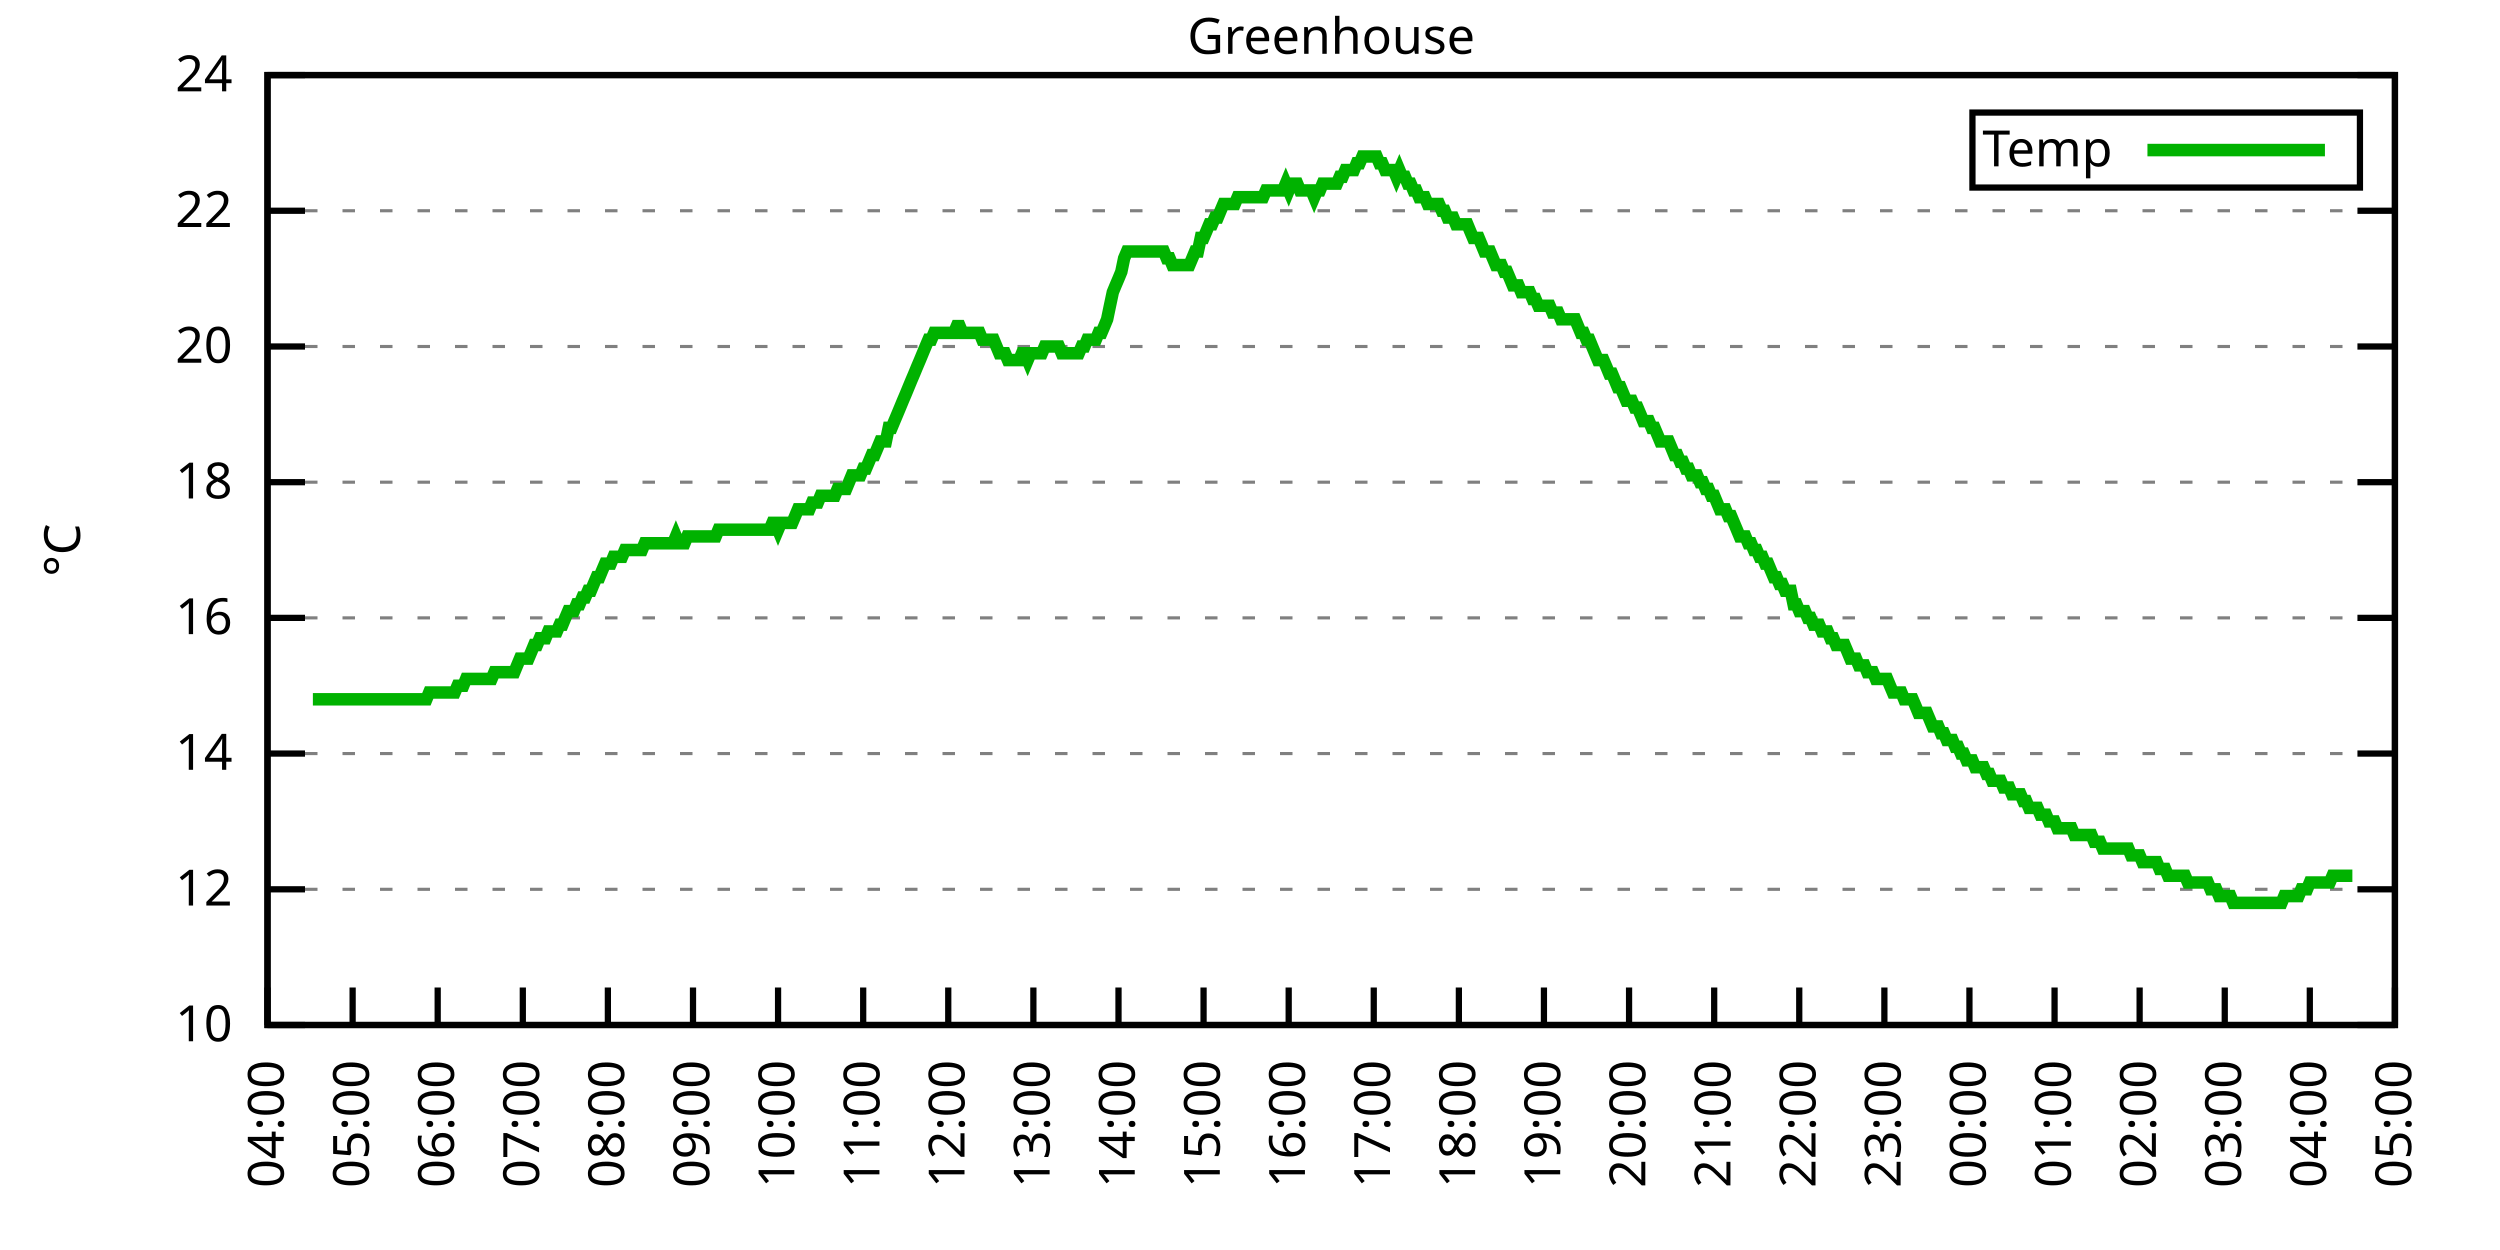
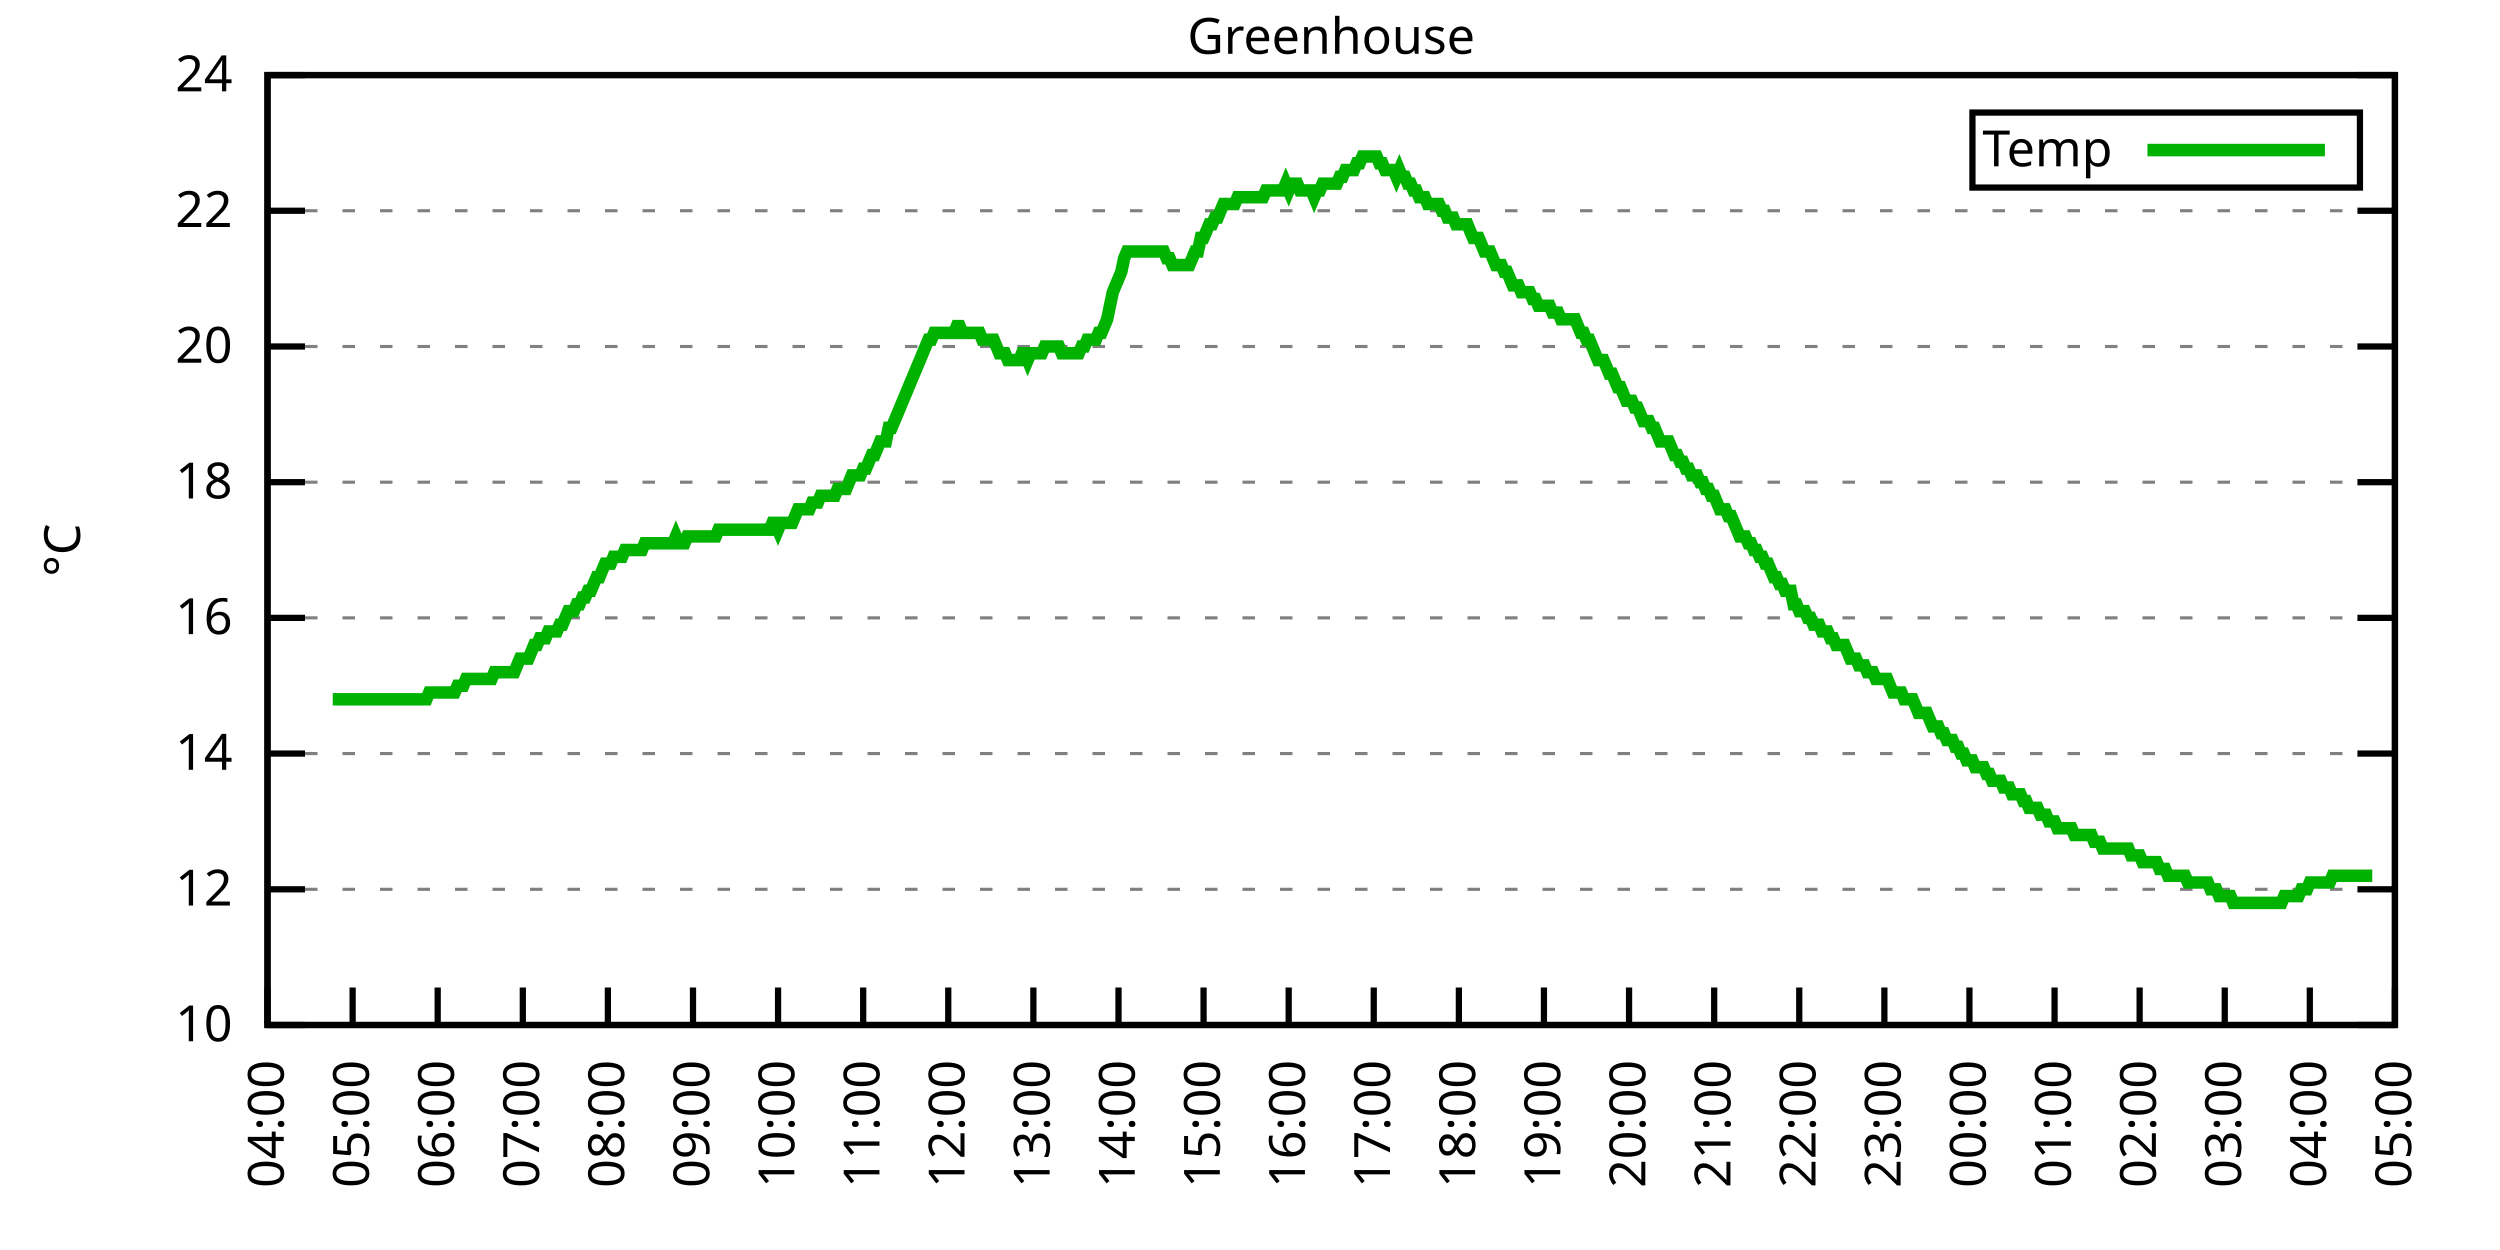
<svg xmlns="http://www.w3.org/2000/svg" xmlns:xlink="http://www.w3.org/1999/xlink" width="400" height="200" viewBox="0 0 400 200">
  <g id="gnuplot_canvas">
    <rect x="0" y="0" width="400" height="200" fill="none" />
    <defs>
      <circle id="gpDot" r="0.5" stroke-width="0.5" stroke="currentColor" />
      <path id="gpPt0" stroke-width="0.333" stroke="currentColor" d="M-1,0 h2 M0,-1 v2" />
      <path id="gpPt1" stroke-width="0.333" stroke="currentColor" d="M-1,-1 L1,1 M1,-1 L-1,1" />
      <path id="gpPt2" stroke-width="0.333" stroke="currentColor" d="M-1,0 L1,0 M0,-1 L0,1 M-1,-1 L1,1 M-1,1 L1,-1" />
      <rect id="gpPt3" stroke-width="0.333" stroke="currentColor" x="-1" y="-1" width="2" height="2" />
      <rect id="gpPt4" stroke-width="0.333" stroke="currentColor" fill="currentColor" x="-1" y="-1" width="2" height="2" />
      <circle id="gpPt5" stroke-width="0.333" stroke="currentColor" cx="0" cy="0" r="1" />
      <use xlink:href="#gpPt5" id="gpPt6" fill="currentColor" stroke="none" />
      <path id="gpPt7" stroke-width="0.333" stroke="currentColor" d="M0,-1.33 L-1.33,0.67 L1.33,0.67 z" />
      <use xlink:href="#gpPt7" id="gpPt8" fill="currentColor" stroke="none" />
      <use xlink:href="#gpPt7" id="gpPt9" stroke="currentColor" transform="rotate(180)" />
      <use xlink:href="#gpPt9" id="gpPt10" fill="currentColor" stroke="none" />
      <use xlink:href="#gpPt3" id="gpPt11" stroke="currentColor" transform="rotate(45)" />
      <use xlink:href="#gpPt11" id="gpPt12" fill="currentColor" stroke="none" />
      <path id="gpPt13" stroke-width="0.333" stroke="currentColor" d="M0,1.330 L1.265,0.411 L0.782,-1.067 L-0.782,-1.076 L-1.265,0.411 z" />
      <use xlink:href="#gpPt13" id="gpPt14" fill="currentColor" stroke="none" />
      <filter id="textbox" filterUnits="objectBoundingBox" x="0" y="0" height="1" width="1">
        <feFlood flood-color="white" flood-opacity="1" result="bgnd" />
        <feComposite in="SourceGraphic" in2="bgnd" operator="atop" />
      </filter>
      <filter id="greybox" filterUnits="objectBoundingBox" x="0" y="0" height="1" width="1">
        <feFlood flood-color="lightgrey" flood-opacity="1" result="grey" />
        <feComposite in="SourceGraphic" in2="grey" operator="atop" />
      </filter>
    </defs>
    <g fill="none" color="white" stroke="currentColor" stroke-width="1.00" stroke-linecap="butt" stroke-linejoin="miter">
</g>
    <g fill="none" color="black" stroke="currentColor" stroke-width="1.00" stroke-linecap="butt" stroke-linejoin="miter">
      <g stroke="none" shape-rendering="crispEdges">
        <polygon fill="rgb(255, 255, 255)" points="42.80,164.00 383.18,164.00 383.18,12.02 42.80,12.02 " />
      </g>
    </g>
    <g fill="none" color="black" stroke="currentColor" stroke-width="1.00" stroke-linecap="butt" stroke-linejoin="miter">
</g>
    <g fill="none" color="black" stroke="black" stroke-width="0.50" stroke-linecap="butt" stroke-linejoin="miter">
</g>
    <g fill="none" color="gray" stroke="currentColor" stroke-width="0.50" stroke-linecap="butt" stroke-linejoin="miter">
      <path stroke="gray" stroke-dasharray="2,4" class="gridline" d="M42.80,164.00 L383.19,164.00  " />
    </g>
    <g fill="none" color="gray" stroke="gray" stroke-width="1.00" stroke-linecap="butt" stroke-linejoin="miter">
</g>
    <g fill="none" color="black" stroke="currentColor" stroke-width="1.00" stroke-linecap="butt" stroke-linejoin="miter">
      <path stroke="black" d="M42.80,164.00 L48.80,164.00 M383.19,164.00 L377.19,164.00  " />
      <g transform="translate(37.20,166.60)" stroke="none" fill="black" font-family="Sans" font-size="8.00" text-anchor="end">
        <text>
          <tspan font-family="Sans"> 10</tspan>
        </text>
      </g>
    </g>
    <g fill="none" color="black" stroke="currentColor" stroke-width="1.00" stroke-linecap="butt" stroke-linejoin="miter">
</g>
    <g fill="none" color="black" stroke="black" stroke-width="0.50" stroke-linecap="butt" stroke-linejoin="miter">
</g>
    <g fill="none" color="gray" stroke="currentColor" stroke-width="0.50" stroke-linecap="butt" stroke-linejoin="miter">
      <path stroke="gray" stroke-dasharray="2,4" class="gridline" d="M42.80,142.29 L383.19,142.29  " />
    </g>
    <g fill="none" color="gray" stroke="gray" stroke-width="1.00" stroke-linecap="butt" stroke-linejoin="miter">
</g>
    <g fill="none" color="black" stroke="currentColor" stroke-width="1.00" stroke-linecap="butt" stroke-linejoin="miter">
      <path stroke="black" d="M42.80,142.29 L48.80,142.29 M383.19,142.29 L377.19,142.29  " />
      <g transform="translate(37.20,144.89)" stroke="none" fill="black" font-family="Sans" font-size="8.00" text-anchor="end">
        <text>
          <tspan font-family="Sans"> 12</tspan>
        </text>
      </g>
    </g>
    <g fill="none" color="black" stroke="currentColor" stroke-width="1.00" stroke-linecap="butt" stroke-linejoin="miter">
</g>
    <g fill="none" color="black" stroke="black" stroke-width="0.50" stroke-linecap="butt" stroke-linejoin="miter">
</g>
    <g fill="none" color="gray" stroke="currentColor" stroke-width="0.50" stroke-linecap="butt" stroke-linejoin="miter">
      <path stroke="gray" stroke-dasharray="2,4" class="gridline" d="M42.80,120.57 L383.19,120.57  " />
    </g>
    <g fill="none" color="gray" stroke="gray" stroke-width="1.00" stroke-linecap="butt" stroke-linejoin="miter">
</g>
    <g fill="none" color="black" stroke="currentColor" stroke-width="1.00" stroke-linecap="butt" stroke-linejoin="miter">
      <path stroke="black" d="M42.80,120.57 L48.80,120.57 M383.19,120.57 L377.19,120.57  " />
      <g transform="translate(37.20,123.17)" stroke="none" fill="black" font-family="Sans" font-size="8.00" text-anchor="end">
        <text>
          <tspan font-family="Sans"> 14</tspan>
        </text>
      </g>
    </g>
    <g fill="none" color="black" stroke="currentColor" stroke-width="1.00" stroke-linecap="butt" stroke-linejoin="miter">
</g>
    <g fill="none" color="black" stroke="black" stroke-width="0.50" stroke-linecap="butt" stroke-linejoin="miter">
</g>
    <g fill="none" color="gray" stroke="currentColor" stroke-width="0.50" stroke-linecap="butt" stroke-linejoin="miter">
      <path stroke="gray" stroke-dasharray="2,4" class="gridline" d="M42.80,98.86 L383.19,98.86  " />
    </g>
    <g fill="none" color="gray" stroke="gray" stroke-width="1.00" stroke-linecap="butt" stroke-linejoin="miter">
</g>
    <g fill="none" color="black" stroke="currentColor" stroke-width="1.00" stroke-linecap="butt" stroke-linejoin="miter">
      <path stroke="black" d="M42.80,98.86 L48.80,98.86 M383.19,98.86 L377.19,98.86  " />
      <g transform="translate(37.20,101.46)" stroke="none" fill="black" font-family="Sans" font-size="8.00" text-anchor="end">
        <text>
          <tspan font-family="Sans"> 16</tspan>
        </text>
      </g>
    </g>
    <g fill="none" color="black" stroke="currentColor" stroke-width="1.00" stroke-linecap="butt" stroke-linejoin="miter">
</g>
    <g fill="none" color="black" stroke="black" stroke-width="0.50" stroke-linecap="butt" stroke-linejoin="miter">
</g>
    <g fill="none" color="gray" stroke="currentColor" stroke-width="0.50" stroke-linecap="butt" stroke-linejoin="miter">
      <path stroke="gray" stroke-dasharray="2,4" class="gridline" d="M42.80,77.15 L383.19,77.15  " />
    </g>
    <g fill="none" color="gray" stroke="gray" stroke-width="1.00" stroke-linecap="butt" stroke-linejoin="miter">
</g>
    <g fill="none" color="black" stroke="currentColor" stroke-width="1.00" stroke-linecap="butt" stroke-linejoin="miter">
      <path stroke="black" d="M42.80,77.15 L48.80,77.15 M383.19,77.15 L377.19,77.15  " />
      <g transform="translate(37.20,79.75)" stroke="none" fill="black" font-family="Sans" font-size="8.00" text-anchor="end">
        <text>
          <tspan font-family="Sans"> 18</tspan>
        </text>
      </g>
    </g>
    <g fill="none" color="black" stroke="currentColor" stroke-width="1.00" stroke-linecap="butt" stroke-linejoin="miter">
</g>
    <g fill="none" color="black" stroke="black" stroke-width="0.50" stroke-linecap="butt" stroke-linejoin="miter">
</g>
    <g fill="none" color="gray" stroke="currentColor" stroke-width="0.50" stroke-linecap="butt" stroke-linejoin="miter">
      <path stroke="gray" stroke-dasharray="2,4" class="gridline" d="M42.80,55.44 L383.19,55.44  " />
    </g>
    <g fill="none" color="gray" stroke="gray" stroke-width="1.00" stroke-linecap="butt" stroke-linejoin="miter">
</g>
    <g fill="none" color="black" stroke="currentColor" stroke-width="1.00" stroke-linecap="butt" stroke-linejoin="miter">
      <path stroke="black" d="M42.80,55.44 L48.80,55.44 M383.19,55.44 L377.19,55.44  " />
      <g transform="translate(37.20,58.04)" stroke="none" fill="black" font-family="Sans" font-size="8.00" text-anchor="end">
        <text>
          <tspan font-family="Sans"> 20</tspan>
        </text>
      </g>
    </g>
    <g fill="none" color="black" stroke="currentColor" stroke-width="1.00" stroke-linecap="butt" stroke-linejoin="miter">
</g>
    <g fill="none" color="black" stroke="black" stroke-width="0.50" stroke-linecap="butt" stroke-linejoin="miter">
</g>
    <g fill="none" color="gray" stroke="currentColor" stroke-width="0.50" stroke-linecap="butt" stroke-linejoin="miter">
      <path stroke="gray" stroke-dasharray="2,4" class="gridline" d="M42.80,33.72 L383.19,33.72  " />
    </g>
    <g fill="none" color="gray" stroke="gray" stroke-width="1.00" stroke-linecap="butt" stroke-linejoin="miter">
</g>
    <g fill="none" color="black" stroke="currentColor" stroke-width="1.00" stroke-linecap="butt" stroke-linejoin="miter">
      <path stroke="black" d="M42.80,33.72 L48.80,33.72 M383.19,33.72 L377.19,33.72  " />
      <g transform="translate(37.20,36.32)" stroke="none" fill="black" font-family="Sans" font-size="8.00" text-anchor="end">
        <text>
          <tspan font-family="Sans"> 22</tspan>
        </text>
      </g>
    </g>
    <g fill="none" color="black" stroke="currentColor" stroke-width="1.00" stroke-linecap="butt" stroke-linejoin="miter">
</g>
    <g fill="none" color="black" stroke="black" stroke-width="0.50" stroke-linecap="butt" stroke-linejoin="miter">
</g>
    <g fill="none" color="gray" stroke="currentColor" stroke-width="0.50" stroke-linecap="butt" stroke-linejoin="miter">
      <path stroke="gray" stroke-dasharray="2,4" class="gridline" d="M42.80,12.01 L383.19,12.01  " />
    </g>
    <g fill="none" color="gray" stroke="gray" stroke-width="1.00" stroke-linecap="butt" stroke-linejoin="miter">
</g>
    <g fill="none" color="black" stroke="currentColor" stroke-width="1.00" stroke-linecap="butt" stroke-linejoin="miter">
      <path stroke="black" d="M42.80,12.01 L48.80,12.01 M383.19,12.01 L377.19,12.01  " />
      <g transform="translate(37.20,14.61)" stroke="none" fill="black" font-family="Sans" font-size="8.00" text-anchor="end">
        <text>
          <tspan font-family="Sans"> 24</tspan>
        </text>
      </g>
    </g>
    <g fill="none" color="black" stroke="currentColor" stroke-width="1.00" stroke-linecap="butt" stroke-linejoin="miter">
      <path stroke="black" d="M42.80,164.00 L42.80,158.00  " />
      <g transform="translate(45.40,169.60) rotate(270.00)" stroke="none" fill="black" font-family="Sans" font-size="8.00" text-anchor="end">
        <text>
          <tspan font-family="Sans">04:00</tspan>
        </text>
      </g>
    </g>
    <g fill="none" color="black" stroke="currentColor" stroke-width="1.00" stroke-linecap="butt" stroke-linejoin="miter">
      <path stroke="black" d="M56.42,164.00 L56.42,158.00  " />
      <g transform="translate(59.02,169.60) rotate(270.00)" stroke="none" fill="black" font-family="Sans" font-size="8.00" text-anchor="end">
        <text>
          <tspan font-family="Sans">05:00</tspan>
        </text>
      </g>
    </g>
    <g fill="none" color="black" stroke="currentColor" stroke-width="1.00" stroke-linecap="butt" stroke-linejoin="miter">
      <path stroke="black" d="M70.03,164.00 L70.03,158.00  " />
      <g transform="translate(72.63,169.60) rotate(270.00)" stroke="none" fill="black" font-family="Sans" font-size="8.00" text-anchor="end">
        <text>
          <tspan font-family="Sans">06:00</tspan>
        </text>
      </g>
    </g>
    <g fill="none" color="black" stroke="currentColor" stroke-width="1.00" stroke-linecap="butt" stroke-linejoin="miter">
      <path stroke="black" d="M83.65,164.00 L83.65,158.00  " />
      <g transform="translate(86.25,169.60) rotate(270.00)" stroke="none" fill="black" font-family="Sans" font-size="8.00" text-anchor="end">
        <text>
          <tspan font-family="Sans">07:00</tspan>
        </text>
      </g>
    </g>
    <g fill="none" color="black" stroke="currentColor" stroke-width="1.00" stroke-linecap="butt" stroke-linejoin="miter">
      <path stroke="black" d="M97.26,164.00 L97.26,158.00  " />
      <g transform="translate(99.86,169.60) rotate(270.00)" stroke="none" fill="black" font-family="Sans" font-size="8.00" text-anchor="end">
        <text>
          <tspan font-family="Sans">08:00</tspan>
        </text>
      </g>
    </g>
    <g fill="none" color="black" stroke="currentColor" stroke-width="1.00" stroke-linecap="butt" stroke-linejoin="miter">
      <path stroke="black" d="M110.88,164.00 L110.88,158.00  " />
      <g transform="translate(113.48,169.60) rotate(270.00)" stroke="none" fill="black" font-family="Sans" font-size="8.00" text-anchor="end">
        <text>
          <tspan font-family="Sans">09:00</tspan>
        </text>
      </g>
    </g>
    <g fill="none" color="black" stroke="currentColor" stroke-width="1.00" stroke-linecap="butt" stroke-linejoin="miter">
      <path stroke="black" d="M124.49,164.00 L124.49,158.00  " />
      <g transform="translate(127.09,169.60) rotate(270.00)" stroke="none" fill="black" font-family="Sans" font-size="8.00" text-anchor="end">
        <text>
          <tspan font-family="Sans">10:00</tspan>
        </text>
      </g>
    </g>
    <g fill="none" color="black" stroke="currentColor" stroke-width="1.00" stroke-linecap="butt" stroke-linejoin="miter">
      <path stroke="black" d="M138.11,164.00 L138.11,158.00  " />
      <g transform="translate(140.71,169.60) rotate(270.00)" stroke="none" fill="black" font-family="Sans" font-size="8.00" text-anchor="end">
        <text>
          <tspan font-family="Sans">11:00</tspan>
        </text>
      </g>
    </g>
    <g fill="none" color="black" stroke="currentColor" stroke-width="1.00" stroke-linecap="butt" stroke-linejoin="miter">
      <path stroke="black" d="M151.72,164.00 L151.72,158.00  " />
      <g transform="translate(154.32,169.60) rotate(270.00)" stroke="none" fill="black" font-family="Sans" font-size="8.00" text-anchor="end">
        <text>
          <tspan font-family="Sans">12:00</tspan>
        </text>
      </g>
    </g>
    <g fill="none" color="black" stroke="currentColor" stroke-width="1.00" stroke-linecap="butt" stroke-linejoin="miter">
      <path stroke="black" d="M165.34,164.00 L165.34,158.00  " />
      <g transform="translate(167.94,169.60) rotate(270.00)" stroke="none" fill="black" font-family="Sans" font-size="8.00" text-anchor="end">
        <text>
          <tspan font-family="Sans">13:00</tspan>
        </text>
      </g>
    </g>
    <g fill="none" color="black" stroke="currentColor" stroke-width="1.00" stroke-linecap="butt" stroke-linejoin="miter">
      <path stroke="black" d="M178.96,164.00 L178.96,158.00  " />
      <g transform="translate(181.56,169.60) rotate(270.00)" stroke="none" fill="black" font-family="Sans" font-size="8.00" text-anchor="end">
        <text>
          <tspan font-family="Sans">14:00</tspan>
        </text>
      </g>
    </g>
    <g fill="none" color="black" stroke="currentColor" stroke-width="1.00" stroke-linecap="butt" stroke-linejoin="miter">
      <path stroke="black" d="M192.57,164.00 L192.57,158.00  " />
      <g transform="translate(195.17,169.60) rotate(270.00)" stroke="none" fill="black" font-family="Sans" font-size="8.00" text-anchor="end">
        <text>
          <tspan font-family="Sans">15:00</tspan>
        </text>
      </g>
    </g>
    <g fill="none" color="black" stroke="currentColor" stroke-width="1.00" stroke-linecap="butt" stroke-linejoin="miter">
      <path stroke="black" d="M206.19,164.00 L206.19,158.00  " />
      <g transform="translate(208.79,169.60) rotate(270.00)" stroke="none" fill="black" font-family="Sans" font-size="8.00" text-anchor="end">
        <text>
          <tspan font-family="Sans">16:00</tspan>
        </text>
      </g>
    </g>
    <g fill="none" color="black" stroke="currentColor" stroke-width="1.00" stroke-linecap="butt" stroke-linejoin="miter">
      <path stroke="black" d="M219.80,164.00 L219.80,158.00  " />
      <g transform="translate(222.40,169.60) rotate(270.00)" stroke="none" fill="black" font-family="Sans" font-size="8.00" text-anchor="end">
        <text>
          <tspan font-family="Sans">17:00</tspan>
        </text>
      </g>
    </g>
    <g fill="none" color="black" stroke="currentColor" stroke-width="1.00" stroke-linecap="butt" stroke-linejoin="miter">
      <path stroke="black" d="M233.42,164.00 L233.42,158.00  " />
      <g transform="translate(236.02,169.60) rotate(270.00)" stroke="none" fill="black" font-family="Sans" font-size="8.00" text-anchor="end">
        <text>
          <tspan font-family="Sans">18:00</tspan>
        </text>
      </g>
    </g>
    <g fill="none" color="black" stroke="currentColor" stroke-width="1.00" stroke-linecap="butt" stroke-linejoin="miter">
      <path stroke="black" d="M247.03,164.00 L247.03,158.00  " />
      <g transform="translate(249.63,169.60) rotate(270.00)" stroke="none" fill="black" font-family="Sans" font-size="8.00" text-anchor="end">
        <text>
          <tspan font-family="Sans">19:00</tspan>
        </text>
      </g>
    </g>
    <g fill="none" color="black" stroke="currentColor" stroke-width="1.00" stroke-linecap="butt" stroke-linejoin="miter">
      <path stroke="black" d="M260.65,164.00 L260.65,158.00  " />
      <g transform="translate(263.25,169.60) rotate(270.00)" stroke="none" fill="black" font-family="Sans" font-size="8.00" text-anchor="end">
        <text>
          <tspan font-family="Sans">20:00</tspan>
        </text>
      </g>
    </g>
    <g fill="none" color="black" stroke="currentColor" stroke-width="1.00" stroke-linecap="butt" stroke-linejoin="miter">
      <path stroke="black" d="M274.27,164.00 L274.27,158.00  " />
      <g transform="translate(276.87,169.60) rotate(270.00)" stroke="none" fill="black" font-family="Sans" font-size="8.00" text-anchor="end">
        <text>
          <tspan font-family="Sans">21:00</tspan>
        </text>
      </g>
    </g>
    <g fill="none" color="black" stroke="currentColor" stroke-width="1.00" stroke-linecap="butt" stroke-linejoin="miter">
      <path stroke="black" d="M287.88,164.00 L287.88,158.00  " />
      <g transform="translate(290.48,169.60) rotate(270.00)" stroke="none" fill="black" font-family="Sans" font-size="8.00" text-anchor="end">
        <text>
          <tspan font-family="Sans">22:00</tspan>
        </text>
      </g>
    </g>
    <g fill="none" color="black" stroke="currentColor" stroke-width="1.00" stroke-linecap="butt" stroke-linejoin="miter">
      <path stroke="black" d="M301.50,164.00 L301.50,158.00  " />
      <g transform="translate(304.10,169.60) rotate(270.00)" stroke="none" fill="black" font-family="Sans" font-size="8.00" text-anchor="end">
        <text>
          <tspan font-family="Sans">23:00</tspan>
        </text>
      </g>
    </g>
    <g fill="none" color="black" stroke="currentColor" stroke-width="1.00" stroke-linecap="butt" stroke-linejoin="miter">
      <path stroke="black" d="M315.11,164.00 L315.11,158.00  " />
      <g transform="translate(317.71,169.60) rotate(270.00)" stroke="none" fill="black" font-family="Sans" font-size="8.00" text-anchor="end">
        <text>
          <tspan font-family="Sans">00:00</tspan>
        </text>
      </g>
    </g>
    <g fill="none" color="black" stroke="currentColor" stroke-width="1.00" stroke-linecap="butt" stroke-linejoin="miter">
      <path stroke="black" d="M328.73,164.00 L328.73,158.00  " />
      <g transform="translate(331.33,169.60) rotate(270.00)" stroke="none" fill="black" font-family="Sans" font-size="8.00" text-anchor="end">
        <text>
          <tspan font-family="Sans">01:00</tspan>
        </text>
      </g>
    </g>
    <g fill="none" color="black" stroke="currentColor" stroke-width="1.00" stroke-linecap="butt" stroke-linejoin="miter">
      <path stroke="black" d="M342.34,164.00 L342.34,158.00  " />
      <g transform="translate(344.94,169.60) rotate(270.00)" stroke="none" fill="black" font-family="Sans" font-size="8.00" text-anchor="end">
        <text>
          <tspan font-family="Sans">02:00</tspan>
        </text>
      </g>
    </g>
    <g fill="none" color="black" stroke="currentColor" stroke-width="1.00" stroke-linecap="butt" stroke-linejoin="miter">
      <path stroke="black" d="M355.96,164.00 L355.96,158.00  " />
      <g transform="translate(358.56,169.60) rotate(270.00)" stroke="none" fill="black" font-family="Sans" font-size="8.00" text-anchor="end">
        <text>
          <tspan font-family="Sans">03:00</tspan>
        </text>
      </g>
    </g>
    <g fill="none" color="black" stroke="currentColor" stroke-width="1.00" stroke-linecap="butt" stroke-linejoin="miter">
      <path stroke="black" d="M369.57,164.00 L369.57,158.00  " />
      <g transform="translate(372.17,169.60) rotate(270.00)" stroke="none" fill="black" font-family="Sans" font-size="8.00" text-anchor="end">
        <text>
          <tspan font-family="Sans">04:00</tspan>
        </text>
      </g>
    </g>
    <g fill="none" color="black" stroke="currentColor" stroke-width="1.00" stroke-linecap="butt" stroke-linejoin="miter">
      <path stroke="black" d="M383.19,164.00 L383.19,158.00  " />
      <g transform="translate(385.79,169.60) rotate(270.00)" stroke="none" fill="black" font-family="Sans" font-size="8.00" text-anchor="end">
        <text>
          <tspan font-family="Sans">05:00</tspan>
        </text>
      </g>
    </g>
    <g fill="none" color="black" stroke="currentColor" stroke-width="1.00" stroke-linecap="butt" stroke-linejoin="miter">
</g>
    <g fill="none" color="black" stroke="currentColor" stroke-width="1.00" stroke-linecap="butt" stroke-linejoin="miter">
      <path stroke="black" d="M42.80,12.01 L42.80,164.00 L383.19,164.00 L383.19,12.01 L42.80,12.01 Z  " />
    </g>
    <g fill="none" color="black" stroke="currentColor" stroke-width="1.00" stroke-linecap="butt" stroke-linejoin="miter">
</g>
    <g fill="none" color="black" stroke="currentColor" stroke-width="1.00" stroke-linecap="butt" stroke-linejoin="miter">
      <path stroke="black" d="M315.59,30.01 L315.59,18.01 L377.59,18.01 L377.59,30.01 L315.59,30.01 Z  " />
    </g>
    <g id="Greenhouse_plot_1">
      <g fill="none" color="white" stroke="black" stroke-width="2.00" stroke-linecap="butt" stroke-linejoin="miter">
</g>
      <g fill="none" color="black" stroke="currentColor" stroke-width="2.00" stroke-linecap="butt" stroke-linejoin="miter">
        <g transform="translate(337.99,26.61)" stroke="none" fill="black" font-family="Sans" font-size="8.00" text-anchor="end">
          <text>
            <tspan font-family="Sans">Temp</tspan>
          </text>
        </g>
      </g>
      <g fill="none" color="black" stroke="currentColor" stroke-width="2.00" stroke-linecap="butt" stroke-linejoin="miter">
-         <path stroke="rgb(  0, 178,   0)" d="M343.59,24.01 L371.99,24.01 M50.06,111.89 L50.52,111.89 L50.97,111.89 L51.42,111.89 L51.88,111.89 L52.33,111.89   L52.78,111.89 L53.24,111.89 L53.69,111.89 L54.15,111.89 L54.60,111.89 L55.05,111.89 L55.51,111.89 L55.96,111.89   L56.42,111.89 L56.87,111.89 L57.32,111.89 L57.78,111.89 L58.23,111.89 L58.68,111.89 L59.14,111.89 L59.59,111.89   L60.05,111.89 L60.50,111.89 L60.95,111.89 L61.41,111.89 L61.86,111.89 L62.32,111.89 L62.77,111.89 L63.22,111.89   L63.68,111.89 L64.13,111.89 L64.58,111.89 L65.04,111.89 L65.49,111.89 L65.95,111.89 L66.40,111.89 L66.85,111.89   L67.31,111.89 L67.76,111.89 L68.22,111.89 L68.67,110.80 L69.12,110.80 L69.58,110.80 L70.03,110.80 L70.49,110.80   L70.94,110.80 L71.39,110.80 L71.85,110.80 L72.30,110.80 L72.75,110.80 L73.21,109.72 L73.66,109.72 L74.12,109.72   L74.57,108.63 L75.02,108.63 L75.48,108.63 L75.93,108.63 L76.39,108.63 L76.84,108.63 L77.29,108.63 L77.75,108.63   L78.20,108.63 L78.65,108.63 L79.11,107.55 L79.56,107.55 L80.02,107.55 L80.47,107.55 L80.92,107.55 L81.38,107.55   L81.83,107.55 L82.29,107.55 L82.74,106.46 L83.19,105.38 L83.65,105.38 L84.10,105.38 L84.55,105.38 L85.01,104.29   L85.46,103.20 L85.92,103.20 L86.37,102.12 L86.82,102.12 L87.28,102.12 L87.73,101.03 L88.19,101.03 L88.64,101.03   L89.09,101.03 L89.55,99.95 L90.00,99.95 L90.45,98.86 L90.91,97.78 L91.36,97.78 L91.82,97.78 L92.27,96.69   L92.72,96.69 L93.18,95.60 L93.63,95.60 L94.09,94.52 L94.54,94.52 L94.99,93.43 L95.45,92.35 L95.90,92.35   L96.35,91.26 L96.81,90.18 L97.26,90.18 L97.72,90.18 L98.17,89.09 L98.62,89.09 L99.08,89.09 L99.53,89.09   L99.99,88.00 L100.44,88.00 L100.89,88.00 L101.35,88.00 L101.80,88.00 L102.25,88.00 L102.71,88.00 L103.16,86.92   L103.62,86.92 L104.07,86.92 L104.52,86.92 L104.98,86.92 L105.43,86.92 L105.89,86.92 L106.34,86.92 L106.79,86.92   L107.25,86.92 L107.70,86.92 L108.15,85.83 L108.61,86.92 L109.06,86.92 L109.52,86.92 L109.97,85.83 L110.42,85.83   L110.88,85.83 L111.33,85.83 L111.79,85.83 L112.24,85.83 L112.69,85.83 L113.15,85.83 L113.60,85.83 L114.05,85.83   L114.51,85.83 L114.96,84.75 L115.42,84.75 L115.87,84.75 L116.32,84.75 L116.78,84.75 L117.23,84.75 L117.69,84.75   L118.14,84.75 L118.59,84.75 L119.05,84.75 L119.50,84.75 L119.96,84.75 L120.41,84.75 L120.86,84.75 L121.32,84.75   L121.77,84.75 L122.22,84.75 L122.68,84.75 L123.13,84.75 L123.59,83.66 L124.04,83.66 L124.49,84.75 L124.95,83.66   L125.40,83.66 L125.86,83.66 L126.31,83.66 L126.76,83.66 L127.22,82.58 L127.67,81.49 L128.12,81.49 L128.58,81.49   L129.03,81.49 L129.49,81.49 L129.94,80.41 L130.39,80.41 L130.85,80.41 L131.30,79.32 L131.76,79.32 L132.21,79.32   L132.66,79.32 L133.12,79.32 L133.57,79.32 L134.02,78.23 L134.48,78.23 L134.93,78.23 L135.39,78.23 L135.84,77.15   L136.29,76.06 L136.75,76.06 L137.20,76.06 L137.66,76.06 L138.11,74.98 L138.56,74.98 L139.02,73.89 L139.47,72.81   L139.92,72.81 L140.38,71.72 L140.83,70.63 L141.29,70.63 L141.74,70.63 L142.19,68.46 L142.65,68.46 L143.10,67.38   L143.56,66.29 L144.01,65.21 L144.46,64.12 L144.92,63.04 L145.37,61.95 L145.82,60.86 L146.28,59.78 L146.73,58.69   L147.19,57.61 L147.64,56.52 L148.09,55.44 L148.55,54.35 L149.00,54.35 L149.46,53.26 L149.91,53.26 L150.36,53.26   L150.82,53.26 L151.27,53.26 L151.72,53.26 L152.18,53.26 L152.63,53.26 L153.09,52.18 L153.54,52.18 L153.99,53.26   L154.45,53.26 L154.90,53.26 L155.36,53.26 L155.81,53.26 L156.26,53.26 L156.72,53.26 L157.17,54.35 L157.62,54.35   L158.08,54.35 L158.53,54.35 L158.99,54.35 L159.44,55.44 L159.89,56.52 L160.35,56.52 L160.80,56.52 L161.26,57.61   L161.71,57.61 L162.16,57.61 L162.62,57.61 L163.07,57.61 L163.52,56.52 L163.98,56.52 L164.43,57.61 L164.89,56.52   L165.34,56.52 L165.79,56.52 L166.25,56.52 L166.70,56.52 L167.16,55.44 L167.61,55.44 L168.06,55.44 L168.52,55.44   L168.97,55.44 L169.43,55.44 L169.88,56.52 L170.33,56.52 L170.79,56.52 L171.24,56.52 L171.69,56.52 L172.15,56.52   L172.60,56.52 L173.06,55.44 L173.51,55.44 L173.96,54.35 L174.42,54.35 L174.87,54.35 L175.33,54.35 L175.78,53.26   L176.23,53.26 L176.69,52.18 L177.14,51.09 L177.59,48.92 L178.05,46.75 L178.50,45.66 L178.96,44.58 L179.41,43.49   L179.86,41.32 L180.32,40.24 L180.77,40.24 L181.23,40.24 L181.68,40.24 L182.13,40.24 L182.59,40.24 L183.04,40.24   L183.49,40.24 L183.95,40.24 L184.40,40.24 L184.86,40.24 L185.31,40.24 L185.76,40.24 L186.22,40.24 L186.67,41.32   L187.13,41.32 L187.58,42.41 L188.03,42.41 L188.49,42.41 L188.94,42.41 L189.39,42.41 L189.85,42.41 L190.30,42.41   L190.76,41.32 L191.21,40.24 L191.66,40.24 L192.12,38.07 L192.57,38.07 L193.03,36.98 L193.48,35.89 L193.93,35.89   L194.39,34.81 L194.84,34.81 L195.29,33.72 L195.75,32.64 L196.20,32.64 L196.66,32.64 L197.11,32.64 L197.56,32.64   L198.02,31.55 L198.47,31.55 L198.93,31.55 L199.38,31.55 L199.83,31.55 L200.29,31.55 L200.74,31.55 L201.19,31.55   L201.65,31.55 L202.10,31.55 L202.56,30.47 L203.01,30.47 L203.46,30.47 L203.92,30.47 L204.37,30.47 L204.83,30.47   L205.28,30.47 L205.73,29.38 L206.19,30.47 L206.64,29.38 L207.09,29.38 L207.55,29.38 L208.00,30.47 L208.46,30.47   L208.91,30.47 L209.36,30.47 L209.82,30.47 L210.27,31.55 L210.73,30.47 L211.18,30.47 L211.63,29.38 L212.09,29.38   L212.54,29.38 L213.00,29.38 L213.45,29.38 L213.90,29.38 L214.36,28.29 L214.81,28.29 L215.26,27.21 L215.72,27.21   L216.17,27.21 L216.63,27.21 L217.08,26.12 L217.53,26.12 L217.99,25.04 L218.44,25.04 L218.90,25.04 L219.35,25.04   L219.80,25.04 L220.26,25.04 L220.71,26.12 L221.16,26.12 L221.62,27.21 L222.07,27.21 L222.53,27.21 L222.98,27.21   L223.43,28.29 L223.89,27.21 L224.34,28.29 L224.80,28.29 L225.25,29.38 L225.70,29.38 L226.16,30.47 L226.61,30.47   L227.06,31.55 L227.52,31.55 L227.97,31.55 L228.43,32.64 L228.88,32.64 L229.33,32.64 L229.79,32.64 L230.24,32.64   L230.70,33.72 L231.15,33.72 L231.60,34.81 L232.06,34.81 L232.51,34.81 L232.96,35.89 L233.42,35.89 L233.87,35.89   L234.33,35.89 L234.78,35.89 L235.23,36.98 L235.69,38.07 L236.14,38.07 L236.60,38.07 L237.05,39.15 L237.50,40.24   L237.96,40.24 L238.41,40.24 L238.86,41.32 L239.32,42.41 L239.77,42.41 L240.23,42.41 L240.68,43.49 L241.13,43.49   L241.59,44.58 L242.04,45.66 L242.50,45.66 L242.95,45.66 L243.40,46.75 L243.86,46.75 L244.31,46.75 L244.76,46.75   L245.22,47.84 L245.67,47.84 L246.13,48.92 L246.58,48.92 L247.03,48.92 L247.49,48.92 L247.94,48.92 L248.40,50.01   L248.85,50.01 L249.30,50.01 L249.76,51.09 L250.21,51.09 L250.66,51.09 L251.12,51.09 L251.57,51.09 L252.03,51.09   L252.48,52.18 L252.93,53.26 L253.39,53.26 L253.84,54.35 L254.30,54.35 L254.75,55.44 L255.20,56.52 L255.66,57.61   L256.11,57.61 L256.56,57.61 L257.02,58.69 L257.47,59.78 L257.93,59.78 L258.38,60.86 L258.83,61.95 L259.29,61.95   L259.74,63.04 L260.20,64.12 L260.65,64.12 L261.10,64.12 L261.56,65.21 L262.01,65.21 L262.47,66.29 L262.92,67.38   L263.37,67.38 L263.83,67.38 L264.28,68.46 L264.73,68.46 L265.19,69.55 L265.64,70.63 L266.10,70.63 L266.55,70.63   L267.00,70.63 L267.46,71.72 L267.91,72.81 L268.37,72.81 L268.82,73.89 L269.27,73.89 L269.73,74.98 L270.18,74.98   L270.63,76.06 L271.09,76.06 L271.54,76.06 L272.00,77.15 L272.45,77.15 L272.90,78.23 L273.36,78.23 L273.81,79.32   L274.27,79.32 L274.72,80.41 L275.17,81.49 L275.63,81.49 L276.08,81.49 L276.53,82.58 L276.99,82.58 L277.44,83.66   L277.90,84.75 L278.35,85.83 L278.80,85.83 L279.26,85.83 L279.71,86.92 L280.17,86.92 L280.62,88.00 L281.07,88.00   L281.53,89.09 L281.98,89.09 L282.43,90.18 L282.89,90.18 L283.34,91.26 L283.80,92.35 L284.25,92.35 L284.70,93.43   L285.16,93.43 L285.61,94.52 L286.07,94.52 L286.52,94.52 L286.97,96.69 L287.43,96.69 L287.88,97.78 L288.33,97.78   L288.79,97.78 L289.24,98.86 L289.70,98.86 L290.15,99.95 L290.60,99.95 L291.06,99.95 L291.51,101.03 L291.97,101.03   L292.42,101.03 L292.87,102.12 L293.33,102.12 L293.78,103.20 L294.23,103.20 L294.69,103.20 L295.14,103.20 L295.60,104.29   L296.05,105.38 L296.50,105.38 L296.96,105.38 L297.41,106.46 L297.87,106.46 L298.32,106.46 L298.77,107.55 L299.23,107.55   L299.68,107.55 L300.13,108.63 L300.59,108.63 L301.04,108.63 L301.50,108.63 L301.95,108.63 L302.40,109.72 L302.86,110.80   L303.31,110.80 L303.77,110.80 L304.22,110.80 L304.67,111.89 L305.13,111.89 L305.58,111.89 L306.03,111.89 L306.49,112.97   L306.94,114.06 L307.40,114.06 L307.85,114.06 L308.30,114.06 L308.76,115.15 L309.21,116.23 L309.67,116.23 L310.12,116.23   L310.57,117.32 L311.03,117.32 L311.48,118.40 L311.94,118.40 L312.39,118.40 L312.84,119.49 L313.30,119.49 L313.75,120.57   L314.20,120.57 L314.66,121.66 L315.11,121.66 L315.57,121.66 L316.02,122.75 L316.47,122.75 L316.93,122.75 L317.38,122.75   L317.84,123.83 L318.29,123.83 L318.74,124.92 L319.20,124.92 L319.65,124.92 L320.10,124.92 L320.56,126.00 L321.01,126.00   L321.47,126.00 L321.92,127.09 L322.37,127.09 L322.83,127.09 L323.28,127.09 L323.74,128.17 L324.19,128.17 L324.64,129.26   L325.10,129.26 L325.55,129.26 L326.00,129.26 L326.46,130.35 L326.91,130.35 L327.37,130.35 L327.82,131.43 L328.27,131.43   L328.73,131.43 L329.18,132.52 L329.64,132.52 L330.09,132.52 L330.54,132.52 L331.00,132.52 L331.45,132.52 L331.90,133.60   L332.36,133.60 L332.81,133.60 L333.27,133.60 L333.72,133.60 L334.17,133.60 L334.63,133.60 L335.08,134.69 L335.54,134.69   L335.99,134.69 L336.44,135.77 L336.90,135.77 L337.35,135.77 L337.80,135.77 L338.26,135.77 L338.71,135.77 L339.17,135.77   L339.62,135.77 L340.07,135.77 L340.53,135.77 L340.98,136.86 L341.44,136.86 L341.89,136.86 L342.34,136.86 L342.80,137.94   L343.25,137.94 L343.70,137.94 L344.16,137.94 L344.61,137.94 L345.07,137.94 L345.52,139.03 L345.97,139.03 L346.43,139.03   L346.88,140.12 L347.34,140.12 L347.79,140.12 L348.24,140.12 L348.70,140.12 L349.15,140.12 L349.60,140.12 L350.06,141.20   L350.51,141.20 L350.97,141.20 L351.42,141.20 L351.87,141.20 L352.33,141.20 L352.78,141.20 L353.24,141.20 L353.69,142.29   L354.14,142.29 L354.60,142.29 L355.05,143.37 L355.50,143.37 L355.96,143.37 L356.41,143.37 L356.87,143.37 L357.32,144.46   L357.77,144.46 L358.23,144.46 L358.68,144.46 L359.14,144.46 L359.59,144.46 L360.04,144.46 L360.50,144.46 L360.95,144.46   L361.41,144.46 L361.86,144.46 L362.31,144.46 L362.77,144.46 L363.22,144.46 L363.67,144.46 L364.13,144.46 L364.58,144.46   L365.04,144.46 L365.49,143.37 L365.94,143.37 L366.40,143.37 L366.85,143.37 L367.31,143.37 L367.76,143.37 L368.21,142.29   L368.67,142.29 L369.12,142.29 L369.57,141.20 L370.03,141.20 L370.48,141.20 L370.94,141.20 L371.39,141.20 L371.84,141.20   L372.30,141.20 L372.75,141.20 L373.21,140.12 L373.66,140.12 L374.11,140.12 L374.57,140.12 L375.02,140.12 L375.47,140.12   L375.93,140.12 L376.38,140.12  " />
+         <path stroke="rgb(  0, 178,   0)" d="M343.59,24.01 L371.99,24.01 M53.24,111.89 L53.69,111.89 L54.15,111.89 L54.60,111.89 L55.05,111.89 L55.51,111.89   L55.96,111.89 L56.42,111.89 L56.87,111.89 L57.32,111.89 L57.78,111.89 L58.23,111.89 L58.68,111.89 L59.14,111.89   L59.59,111.89 L60.05,111.89 L60.50,111.89 L60.95,111.89 L61.41,111.89 L61.86,111.89 L62.32,111.89 L62.77,111.89   L63.22,111.89 L63.68,111.89 L64.13,111.89 L64.58,111.89 L65.04,111.89 L65.49,111.89 L65.95,111.89 L66.40,111.89   L66.85,111.89 L67.31,111.89 L67.76,111.89 L68.22,111.89 L68.67,110.80 L69.12,110.80 L69.58,110.80 L70.03,110.80   L70.49,110.80 L70.94,110.80 L71.39,110.80 L71.85,110.80 L72.30,110.80 L72.75,110.80 L73.21,109.72 L73.66,109.72   L74.12,109.72 L74.57,108.63 L75.02,108.63 L75.48,108.63 L75.93,108.63 L76.39,108.63 L76.84,108.63 L77.29,108.63   L77.75,108.63 L78.20,108.63 L78.65,108.63 L79.11,107.55 L79.56,107.55 L80.02,107.55 L80.47,107.55 L80.92,107.55   L81.38,107.55 L81.83,107.55 L82.29,107.55 L82.74,106.46 L83.19,105.38 L83.65,105.38 L84.10,105.38 L84.55,105.38   L85.01,104.29 L85.46,103.20 L85.92,103.20 L86.37,102.12 L86.82,102.12 L87.28,102.12 L87.73,101.03 L88.19,101.03   L88.64,101.03 L89.09,101.03 L89.55,99.95 L90.00,99.95 L90.45,98.86 L90.91,97.78 L91.36,97.78 L91.82,97.78   L92.27,96.69 L92.72,96.69 L93.18,95.60 L93.63,95.60 L94.09,94.52 L94.54,94.52 L94.99,93.43 L95.45,92.35   L95.90,92.35 L96.35,91.26 L96.81,90.18 L97.26,90.18 L97.72,90.18 L98.17,89.09 L98.62,89.09 L99.08,89.09   L99.53,89.09 L99.99,88.00 L100.44,88.00 L100.89,88.00 L101.35,88.00 L101.80,88.00 L102.25,88.00 L102.71,88.00   L103.16,86.92 L103.62,86.92 L104.07,86.92 L104.52,86.92 L104.98,86.92 L105.43,86.92 L105.89,86.92 L106.34,86.92   L106.79,86.92 L107.25,86.92 L107.70,86.92 L108.15,85.83 L108.61,86.92 L109.06,86.92 L109.52,86.92 L109.97,85.83   L110.42,85.83 L110.88,85.83 L111.33,85.83 L111.79,85.83 L112.24,85.83 L112.69,85.83 L113.15,85.83 L113.60,85.83   L114.05,85.83 L114.51,85.83 L114.96,84.75 L115.42,84.75 L115.87,84.75 L116.32,84.75 L116.78,84.75 L117.23,84.75   L117.69,84.75 L118.14,84.75 L118.59,84.75 L119.05,84.75 L119.50,84.75 L119.96,84.75 L120.41,84.75 L120.86,84.75   L121.32,84.75 L121.77,84.75 L122.22,84.75 L122.68,84.75 L123.13,84.75 L123.59,83.66 L124.04,83.66 L124.49,84.75   L124.95,83.66 L125.40,83.66 L125.86,83.66 L126.31,83.66 L126.76,83.66 L127.22,82.58 L127.67,81.49 L128.12,81.49   L128.58,81.49 L129.03,81.49 L129.49,81.49 L129.94,80.41 L130.39,80.41 L130.85,80.41 L131.30,79.32 L131.76,79.32   L132.21,79.32 L132.66,79.32 L133.12,79.32 L133.57,79.32 L134.02,78.23 L134.48,78.23 L134.93,78.23 L135.39,78.23   L135.84,77.15 L136.29,76.06 L136.75,76.06 L137.20,76.06 L137.66,76.06 L138.11,74.98 L138.56,74.98 L139.02,73.89   L139.47,72.81 L139.92,72.81 L140.38,71.72 L140.83,70.63 L141.29,70.63 L141.74,70.63 L142.19,68.46 L142.65,68.46   L143.10,67.38 L143.56,66.29 L144.01,65.21 L144.46,64.12 L144.92,63.04 L145.37,61.95 L145.82,60.86 L146.28,59.78   L146.73,58.69 L147.19,57.61 L147.64,56.52 L148.09,55.44 L148.55,54.35 L149.00,54.35 L149.46,53.26 L149.91,53.26   L150.36,53.26 L150.82,53.26 L151.27,53.26 L151.72,53.26 L152.18,53.26 L152.63,53.26 L153.09,52.18 L153.54,52.18   L153.99,53.26 L154.45,53.26 L154.90,53.26 L155.36,53.26 L155.81,53.26 L156.26,53.26 L156.72,53.26 L157.17,54.35   L157.62,54.35 L158.08,54.35 L158.53,54.35 L158.99,54.35 L159.44,55.44 L159.89,56.52 L160.35,56.52 L160.80,56.52   L161.26,57.61 L161.71,57.61 L162.16,57.61 L162.62,57.61 L163.07,57.61 L163.52,56.52 L163.98,56.52 L164.43,57.61   L164.89,56.52 L165.34,56.52 L165.79,56.52 L166.25,56.52 L166.70,56.52 L167.16,55.44 L167.61,55.44 L168.06,55.44   L168.52,55.44 L168.97,55.44 L169.43,55.44 L169.88,56.52 L170.33,56.52 L170.79,56.52 L171.24,56.52 L171.69,56.52   L172.15,56.52 L172.60,56.52 L173.06,55.44 L173.51,55.44 L173.96,54.35 L174.42,54.35 L174.87,54.35 L175.33,54.35   L175.78,53.26 L176.23,53.26 L176.69,52.18 L177.14,51.09 L177.59,48.92 L178.05,46.75 L178.50,45.66 L178.96,44.58   L179.41,43.49 L179.86,41.32 L180.32,40.24 L180.77,40.24 L181.23,40.24 L181.68,40.24 L182.13,40.24 L182.59,40.24   L183.04,40.24 L183.49,40.24 L183.95,40.24 L184.40,40.24 L184.86,40.24 L185.31,40.24 L185.76,40.24 L186.22,40.24   L186.67,41.32 L187.13,41.32 L187.58,42.41 L188.03,42.41 L188.49,42.41 L188.94,42.41 L189.39,42.41 L189.85,42.41   L190.30,42.41 L190.76,41.32 L191.21,40.24 L191.66,40.24 L192.12,38.07 L192.57,38.07 L193.03,36.98 L193.48,35.89   L193.93,35.89 L194.39,34.81 L194.84,34.81 L195.29,33.72 L195.75,32.64 L196.20,32.64 L196.66,32.64 L197.11,32.64   L197.56,32.64 L198.02,31.55 L198.47,31.55 L198.93,31.55 L199.38,31.55 L199.83,31.55 L200.29,31.55 L200.74,31.55   L201.19,31.55 L201.65,31.55 L202.10,31.55 L202.56,30.47 L203.01,30.47 L203.46,30.47 L203.92,30.47 L204.37,30.47   L204.83,30.47 L205.28,30.47 L205.73,29.38 L206.19,30.47 L206.64,29.38 L207.09,29.38 L207.55,29.38 L208.00,30.47   L208.46,30.47 L208.91,30.47 L209.36,30.47 L209.82,30.47 L210.27,31.55 L210.73,30.47 L211.18,30.47 L211.63,29.38   L212.09,29.38 L212.54,29.38 L213.00,29.38 L213.45,29.38 L213.90,29.38 L214.36,28.29 L214.81,28.29 L215.26,27.21   L215.72,27.21 L216.17,27.21 L216.63,27.21 L217.08,26.12 L217.53,26.12 L217.99,25.04 L218.44,25.04 L218.90,25.04   L219.35,25.04 L219.80,25.04 L220.26,25.04 L220.71,26.12 L221.16,26.12 L221.62,27.21 L222.07,27.21 L222.53,27.21   L222.98,27.21 L223.43,28.29 L223.89,27.21 L224.34,28.29 L224.80,28.29 L225.25,29.38 L225.70,29.38 L226.16,30.47   L226.61,30.47 L227.06,31.55 L227.52,31.55 L227.97,31.55 L228.43,32.64 L228.88,32.64 L229.33,32.64 L229.79,32.64   L230.24,32.64 L230.70,33.72 L231.15,33.72 L231.60,34.81 L232.06,34.81 L232.51,34.81 L232.96,35.89 L233.42,35.89   L233.87,35.89 L234.33,35.89 L234.78,35.89 L235.23,36.98 L235.69,38.07 L236.14,38.07 L236.60,38.07 L237.05,39.15   L237.50,40.24 L237.96,40.24 L238.41,40.24 L238.86,41.32 L239.32,42.41 L239.77,42.41 L240.23,42.41 L240.68,43.49   L241.13,43.49 L241.59,44.58 L242.04,45.66 L242.50,45.66 L242.95,45.66 L243.40,46.75 L243.86,46.75 L244.31,46.75   L244.76,46.75 L245.22,47.84 L245.67,47.84 L246.13,48.92 L246.58,48.92 L247.03,48.92 L247.49,48.92 L247.94,48.92   L248.40,50.01 L248.85,50.01 L249.30,50.01 L249.76,51.09 L250.21,51.09 L250.66,51.09 L251.12,51.09 L251.57,51.09   L252.03,51.09 L252.48,52.18 L252.93,53.26 L253.39,53.26 L253.84,54.35 L254.30,54.35 L254.75,55.44 L255.20,56.52   L255.66,57.61 L256.11,57.61 L256.56,57.61 L257.02,58.69 L257.47,59.78 L257.93,59.78 L258.38,60.86 L258.83,61.95   L259.29,61.95 L259.74,63.04 L260.20,64.12 L260.65,64.12 L261.10,64.12 L261.56,65.21 L262.01,65.21 L262.47,66.29   L262.92,67.38 L263.37,67.38 L263.83,67.38 L264.28,68.46 L264.73,68.46 L265.19,69.55 L265.64,70.63 L266.10,70.63   L266.55,70.63 L267.00,70.63 L267.46,71.72 L267.91,72.81 L268.37,72.81 L268.82,73.89 L269.27,73.89 L269.73,74.98   L270.18,74.98 L270.63,76.06 L271.09,76.06 L271.54,76.06 L272.00,77.15 L272.45,77.15 L272.90,78.23 L273.36,78.23   L273.81,79.32 L274.27,79.32 L274.72,80.41 L275.17,81.49 L275.63,81.49 L276.08,81.49 L276.53,82.58 L276.99,82.58   L277.44,83.66 L277.90,84.75 L278.35,85.83 L278.80,85.83 L279.26,85.83 L279.71,86.92 L280.17,86.92 L280.62,88.00   L281.07,88.00 L281.53,89.09 L281.98,89.09 L282.43,90.18 L282.89,90.18 L283.34,91.26 L283.80,92.35 L284.25,92.35   L284.70,93.43 L285.16,93.43 L285.61,94.52 L286.07,94.52 L286.52,94.52 L286.97,96.69 L287.43,96.69 L287.88,97.78   L288.33,97.78 L288.79,97.78 L289.24,98.86 L289.70,98.86 L290.15,99.95 L290.60,99.95 L291.06,99.95 L291.51,101.03   L291.97,101.03 L292.42,101.03 L292.87,102.12 L293.33,102.12 L293.78,103.20 L294.23,103.20 L294.69,103.20 L295.14,103.20   L295.60,104.29 L296.05,105.38 L296.50,105.38 L296.96,105.38 L297.41,106.46 L297.87,106.46 L298.32,106.46 L298.77,107.55   L299.23,107.55 L299.68,107.55 L300.13,108.63 L300.59,108.63 L301.04,108.63 L301.50,108.63 L301.95,108.63 L302.40,109.72   L302.86,110.80 L303.31,110.80 L303.77,110.80 L304.22,110.80 L304.67,111.89 L305.13,111.89 L305.58,111.89 L306.03,111.89   L306.49,112.97 L306.94,114.06 L307.40,114.06 L307.85,114.06 L308.30,114.06 L308.76,115.15 L309.21,116.23 L309.67,116.23   L310.12,116.23 L310.57,117.32 L311.03,117.32 L311.48,118.40 L311.94,118.40 L312.39,118.40 L312.84,119.49 L313.30,119.49   L313.75,120.57 L314.20,120.57 L314.66,121.66 L315.11,121.66 L315.57,121.66 L316.02,122.75 L316.47,122.75 L316.93,122.75   L317.38,122.75 L317.84,123.83 L318.29,123.83 L318.74,124.92 L319.20,124.92 L319.65,124.92 L320.10,124.92 L320.56,126.00   L321.01,126.00 L321.47,126.00 L321.92,127.09 L322.37,127.09 L322.83,127.09 L323.28,127.09 L323.74,128.17 L324.19,128.17   L324.64,129.26 L325.10,129.26 L325.55,129.26 L326.00,129.26 L326.46,130.35 L326.91,130.35 L327.37,130.35 L327.82,131.43   L328.27,131.43 L328.73,131.43 L329.18,132.52 L329.64,132.52 L330.09,132.52 L330.54,132.52 L331.00,132.52 L331.45,132.52   L331.90,133.60 L332.36,133.60 L332.81,133.60 L333.27,133.60 L333.72,133.60 L334.17,133.60 L334.63,133.60 L335.08,134.69   L335.54,134.69 L335.99,134.69 L336.44,135.77 L336.90,135.77 L337.35,135.77 L337.80,135.77 L338.26,135.77 L338.71,135.77   L339.17,135.77 L339.62,135.77 L340.07,135.77 L340.53,135.77 L340.98,136.86 L341.44,136.86 L341.89,136.86 L342.34,136.86   L342.80,137.94 L343.25,137.94 L343.70,137.94 L344.16,137.94 L344.61,137.94 L345.07,137.94 L345.52,139.03 L345.97,139.03   L346.43,139.03 L346.88,140.12 L347.34,140.12 L347.79,140.12 L348.24,140.12 L348.70,140.12 L349.15,140.12 L349.60,140.12   L350.06,141.20 L350.51,141.20 L350.97,141.20 L351.42,141.20 L351.87,141.20 L352.33,141.20 L352.78,141.20 L353.24,141.20   L353.69,142.29 L354.14,142.29 L354.60,142.29 L355.05,143.37 L355.50,143.37 L355.96,143.37 L356.41,143.37 L356.87,143.37   L357.32,144.46 L357.77,144.46 L358.23,144.46 L358.68,144.46 L359.14,144.46 L359.59,144.46 L360.04,144.46 L360.50,144.46   L360.95,144.46 L361.41,144.46 L361.86,144.46 L362.31,144.46 L362.77,144.46 L363.22,144.46 L363.67,144.46 L364.13,144.46   L364.58,144.46 L365.04,144.46 L365.49,143.37 L365.94,143.37 L366.40,143.37 L366.85,143.37 L367.31,143.37 L367.76,143.37   L368.21,142.29 L368.67,142.29 L369.12,142.29 L369.57,141.20 L370.03,141.20 L370.48,141.20 L370.94,141.20 L371.39,141.20   L371.84,141.20 L372.30,141.20 L372.75,141.20 L373.21,140.12 L373.66,140.12 L374.11,140.12 L374.57,140.12 L375.02,140.12   L375.47,140.12 L375.93,140.12 L376.38,140.12 L376.84,140.12 L377.29,140.12 L377.74,140.12 L378.20,140.12 L378.65,140.12   L379.11,140.12 L379.56,140.12  " />
      </g>
    </g>
    <g fill="none" color="black" stroke="currentColor" stroke-width="2.00" stroke-linecap="butt" stroke-linejoin="miter">
</g>
    <g fill="none" color="black" stroke="black" stroke-width="1.00" stroke-linecap="butt" stroke-linejoin="miter">
</g>
    <g fill="none" color="black" stroke="currentColor" stroke-width="1.00" stroke-linecap="butt" stroke-linejoin="miter">
      <path stroke="black" d="M42.80,12.01 L42.80,164.00 L383.19,164.00 L383.19,12.01 L42.80,12.01 Z  " />
      <g transform="translate(12.80,88.01) rotate(270.00)" stroke="none" fill="black" font-family="Sans" font-size="8.00" text-anchor="middle">
        <text>
          <tspan font-family="Sans">°C</tspan>
        </text>
      </g>
    </g>
    <g fill="none" color="black" stroke="currentColor" stroke-width="1.00" stroke-linecap="butt" stroke-linejoin="miter">
</g>
    <g fill="none" color="black" stroke="currentColor" stroke-width="1.00" stroke-linecap="butt" stroke-linejoin="miter">
      <g transform="translate(212.99,8.61)" stroke="none" fill="black" font-family="Sans" font-size="8.00" text-anchor="middle">
        <text>
          <tspan font-family="Sans">Greenhouse</tspan>
        </text>
      </g>
    </g>
    <g fill="none" color="black" stroke="currentColor" stroke-width="1.00" stroke-linecap="butt" stroke-linejoin="miter">
</g>
  </g>
</svg>
